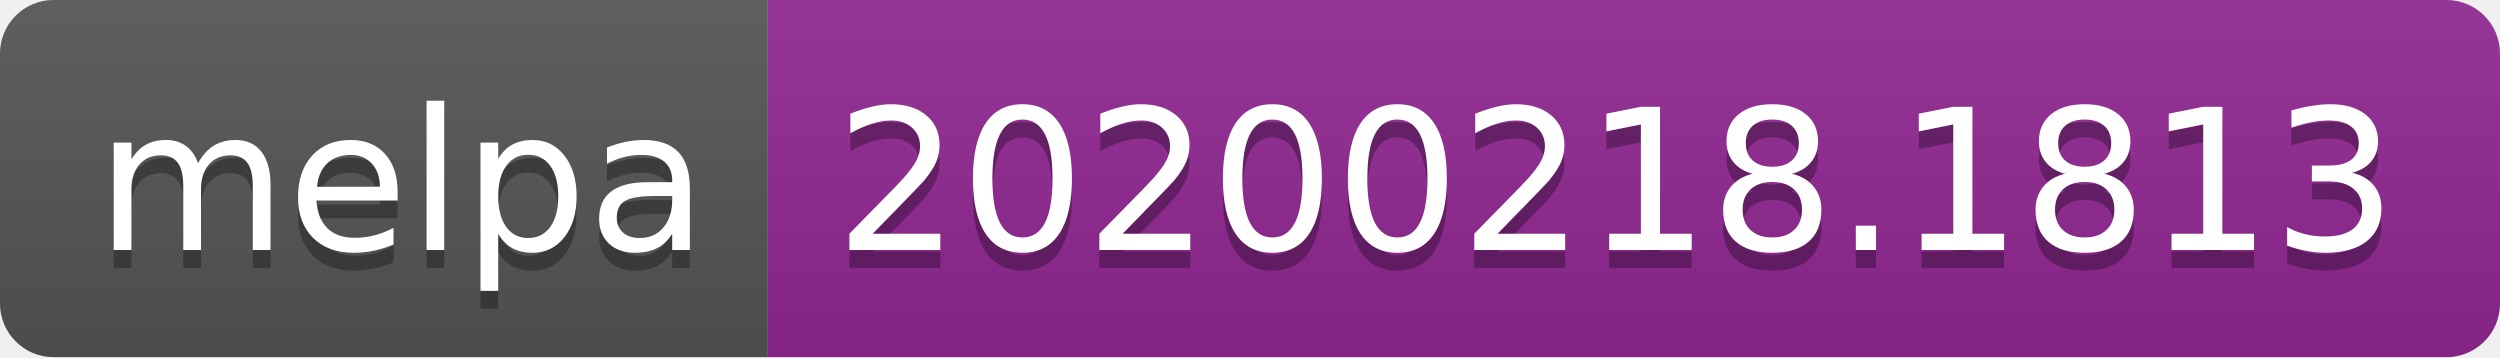
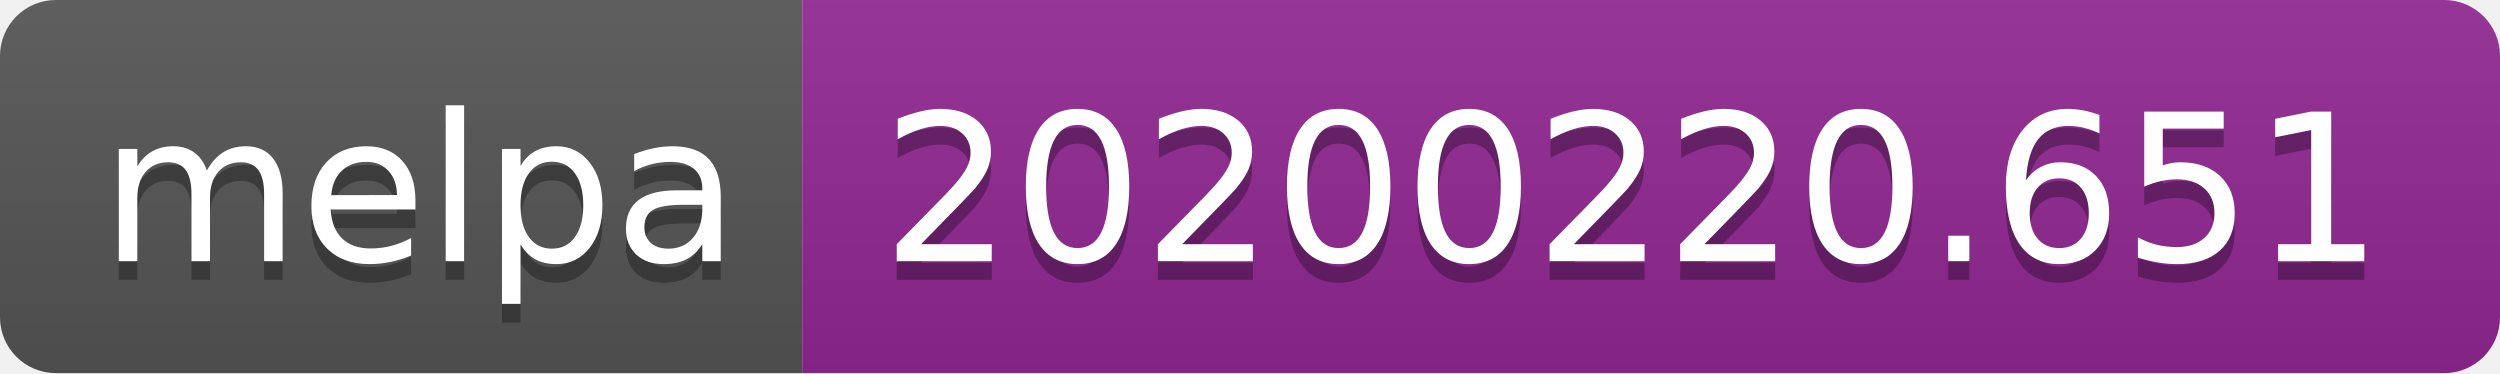
- <svg xmlns="http://www.w3.org/2000/svg" width="140" height="20">
+ <svg xmlns="http://www.w3.org/2000/svg" width="134" height="20">
  <linearGradient id="b" x2="0" y2="100%">
    <stop offset="0" stop-color="#bbb" stop-opacity=".1" />
    <stop offset="1" stop-opacity=".1" />
  </linearGradient>
  <clipPath id="a">
-     <rect width="140" height="20" rx="3" fill="#fff" />
+     <rect width="134" height="20" rx="3" fill="#fff" />
  </clipPath>
  <g clip-path="url(#a)">
    <path fill="#555" d="M0 0h43v20H0z" />
-     <path fill="#922793" d="M43 0h97v20H43z" />
-     <path fill="url(#b)" d="M0 0h140v20H0z" />
+     <path fill="#922793" d="M43 0h91v20H43z" />
+     <path fill="url(#b)" d="M0 0h134v20H0z" />
  </g>
  <g fill="#fff" text-anchor="middle" font-family="DejaVu Sans,Verdana,Geneva,sans-serif" font-size="110">
    <text x="225" y="150" fill="#010101" fill-opacity=".3" transform="scale(.1)" textLength="330">melpa</text>
    <text x="225" y="140" transform="scale(.1)" textLength="330">melpa</text>
-     <text x="905" y="150" fill="#010101" fill-opacity=".3" transform="scale(.1)" textLength="870">20200218.1813</text>
-     <text x="905" y="140" transform="scale(.1)" textLength="870">20200218.1813</text>
+     <text x="875" y="150" fill="#010101" fill-opacity=".3" transform="scale(.1)" textLength="810">20200220.651</text>
+     <text x="875" y="140" transform="scale(.1)" textLength="810">20200220.651</text>
  </g>
</svg>
